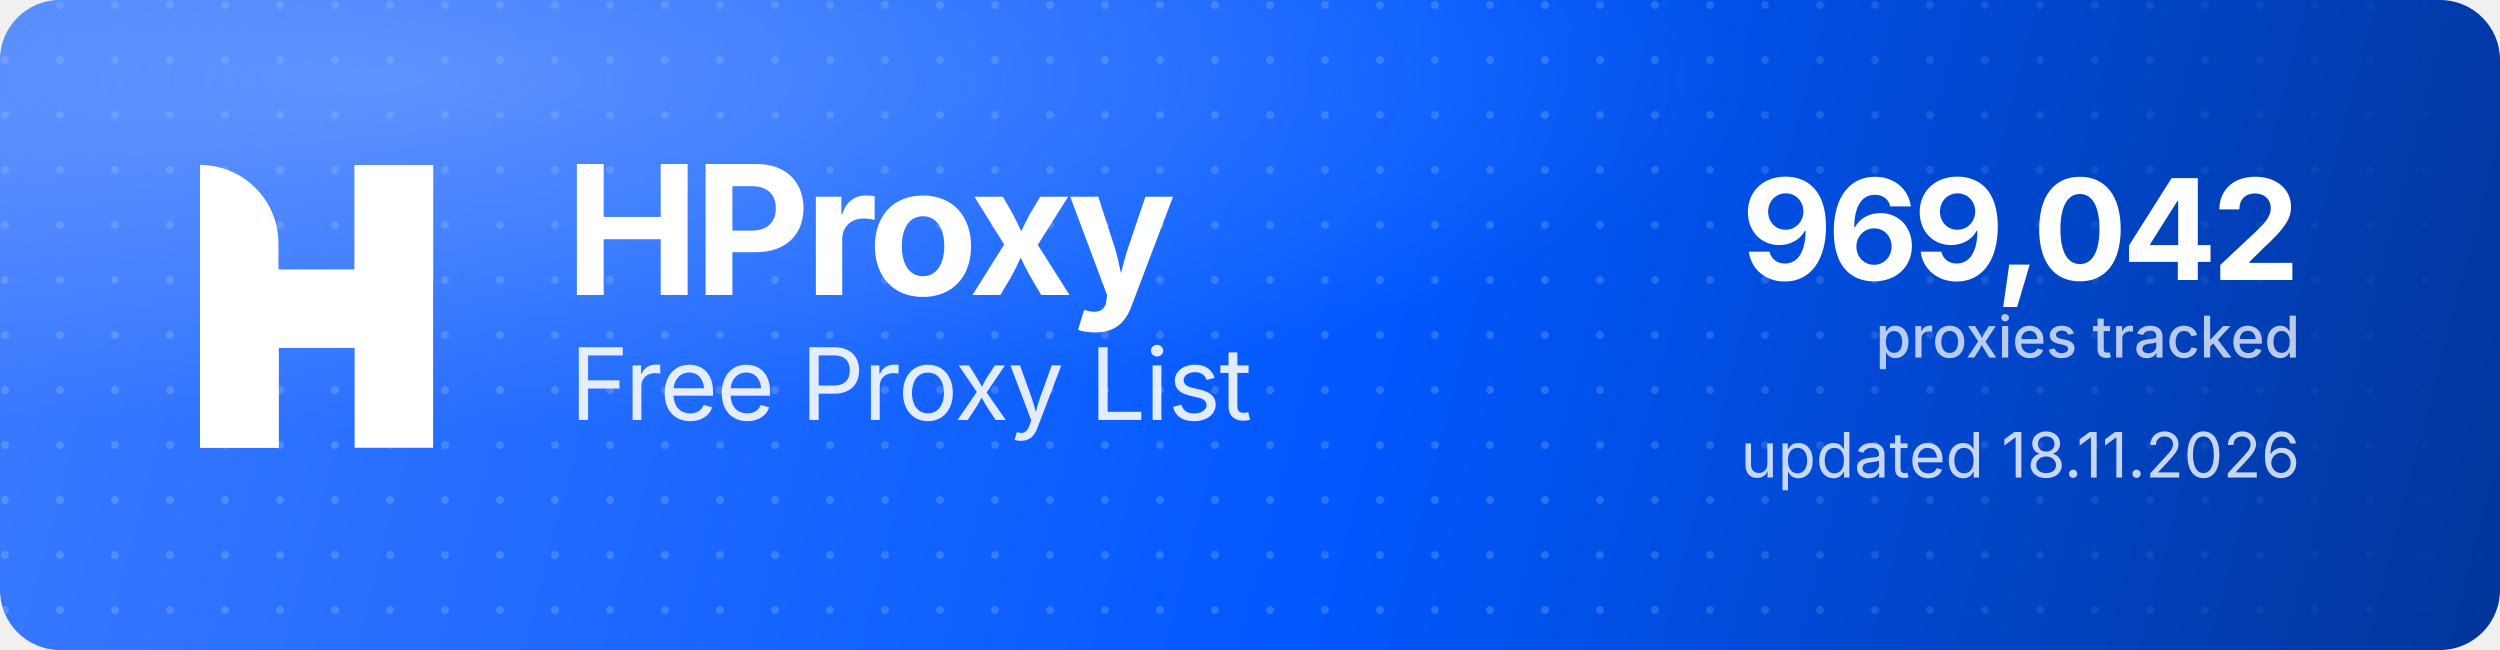
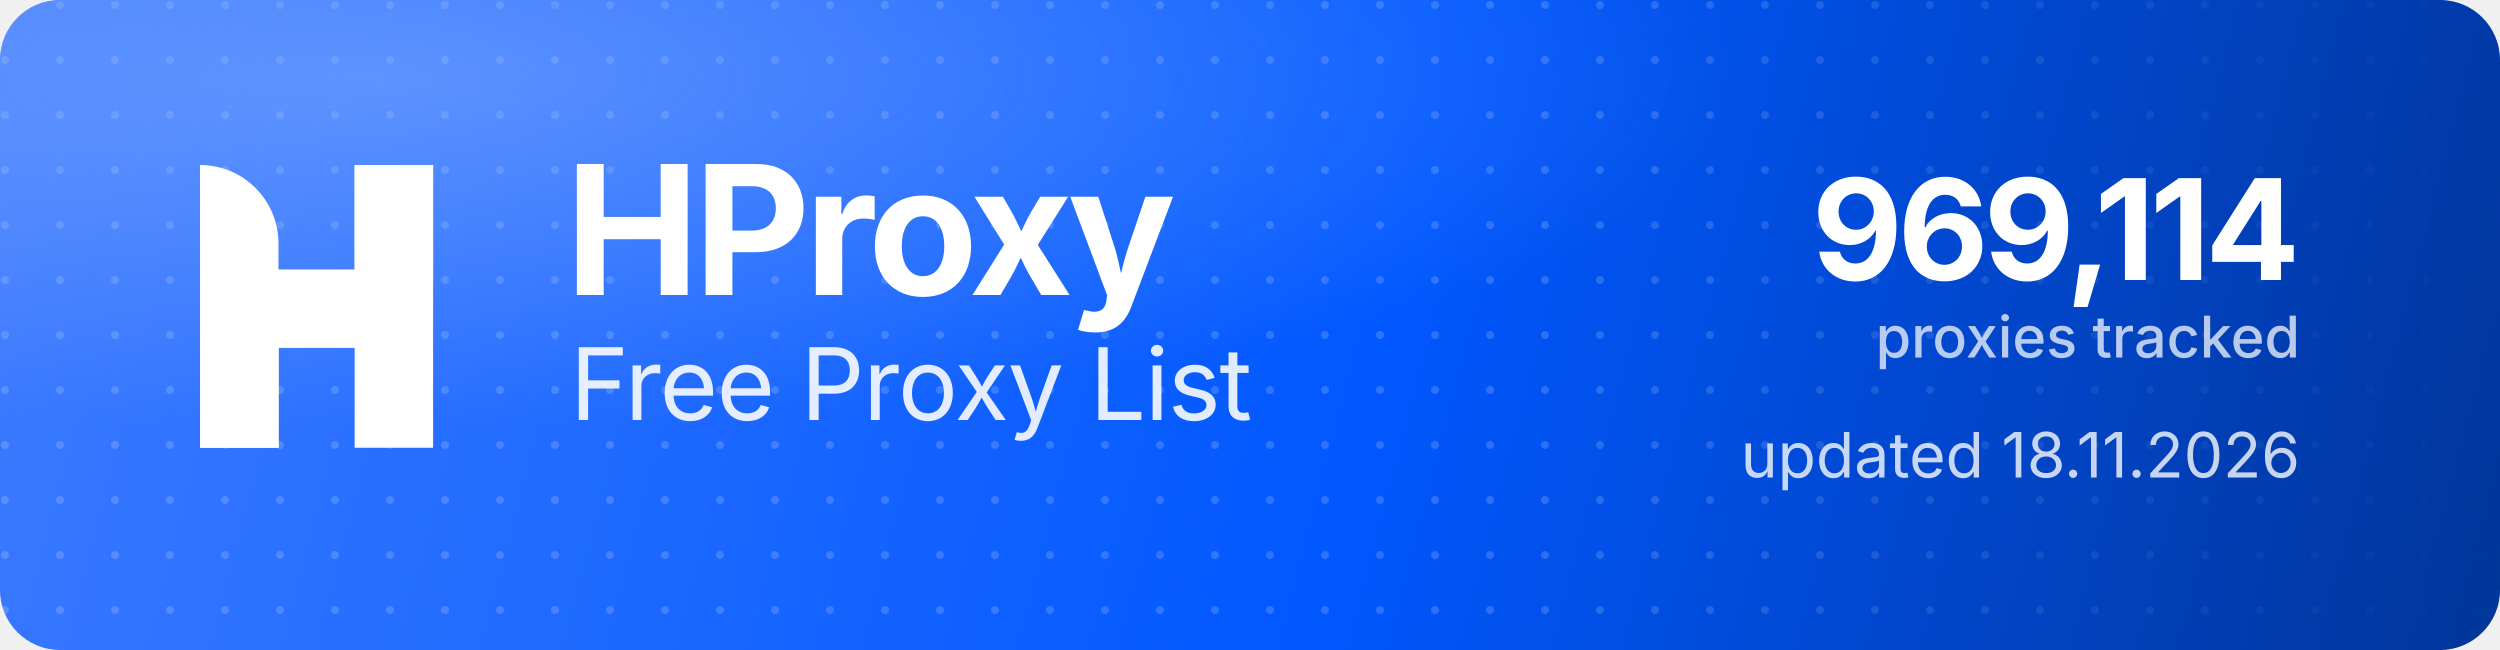
<svg xmlns="http://www.w3.org/2000/svg" width="1000" height="260" viewBox="0 0 1000 260" role="img" aria-label="HProxy Free Proxy List">
  <defs>
    <linearGradient id="hp-bg" x1="0" y1="0" x2="1000" y2="260" gradientUnits="userSpaceOnUse">
      <stop offset="0" stop-color="#3D7BFF" />
      <stop offset="0.55" stop-color="#0158FF" />
      <stop offset="1" stop-color="#013599" />
    </linearGradient>
    <radialGradient id="hp-glow" cx="0.16" cy="0.12" r="0.9">
      <stop offset="0" stop-color="#8FB4FF" stop-opacity="0.5" />
      <stop offset="0.6" stop-color="#8FB4FF" stop-opacity="0" />
    </radialGradient>
    <pattern id="hp-dots" width="22" height="22" patternUnits="userSpaceOnUse">
      <circle cx="2" cy="2" r="1.6" fill="#FFFFFF" fill-opacity="0.17" />
    </pattern>
    <linearGradient id="hp-dot-fade" x1="0" y1="0" x2="1000" y2="0" gradientUnits="userSpaceOnUse">
      <stop offset="0" stop-color="#FFFFFF" stop-opacity="1" />
      <stop offset="0.62" stop-color="#FFFFFF" stop-opacity="1" />
      <stop offset="1" stop-color="#FFFFFF" stop-opacity="0" />
    </linearGradient>
    <mask id="hp-dot-mask">
      <rect width="1000" height="260" fill="url(#hp-dot-fade)" />
    </mask>
  </defs>
  <rect width="1000" height="260" rx="24" fill="url(#hp-bg)" />
  <rect width="1000" height="260" rx="24" fill="url(#hp-dots)" mask="url(#hp-dot-mask)" />
  <rect width="1000" height="260" rx="24" fill="url(#hp-glow)" />
  <g transform="translate(80,66) scale(4.35)" fill="#FFFFFF">
    <path d="M0 0V0C3.985 0 7.216 3.231 7.216 7.216V26H0V0Z" />
    <rect x="14.219" width="7.216" height="26" />
    <path d="M7.235 26H0V15.971C0 12.455 2.851 9.604 6.367 9.604H14.22V0H21.437V10.453C21.437 13.97 18.586 16.82 15.069 16.82H7.235V26Z" />
  </g>
  <text x="226" y="118" font-family="'Geist','Inter','Segoe UI',system-ui,-apple-system,Helvetica,Arial,sans-serif" font-size="72" font-weight="700" letter-spacing="-2.3" fill="#FFFFFF">HProxy</text>
  <text x="228" y="168" font-family="'Geist','Inter','Segoe UI',system-ui,-apple-system,Helvetica,Arial,sans-serif" font-size="40" font-weight="400" letter-spacing="-0.5" fill="#FFFFFF" fill-opacity="0.88">Free Proxy List</text>
-   <text x="920" y="112" text-anchor="end" font-family="'Geist','Inter','Segoe UI',system-ui,-apple-system,Helvetica,Arial,sans-serif" font-size="56" font-weight="700" letter-spacing="-2" fill="#FFFFFF">969,042</text>
+   <text x="920" y="112" text-anchor="end" font-family="'Geist','Inter','Segoe UI',system-ui,-apple-system,Helvetica,Arial,sans-serif" font-size="56" font-weight="700" letter-spacing="-2" fill="#FFFFFF">969,114</text>
  <text x="920" y="143" text-anchor="end" font-family="'Geist','Inter','Segoe UI',system-ui,-apple-system,Helvetica,Arial,sans-serif" font-size="23" font-weight="500" fill="#FFFFFF" fill-opacity="0.72">proxies tracked</text>
  <text x="920" y="191" text-anchor="end" font-family="'Geist','Inter','Segoe UI',system-ui,-apple-system,Helvetica,Arial,sans-serif" font-size="25" font-weight="400" fill="#FFFFFF" fill-opacity="0.78">updated 18.11.2026</text>
</svg>
